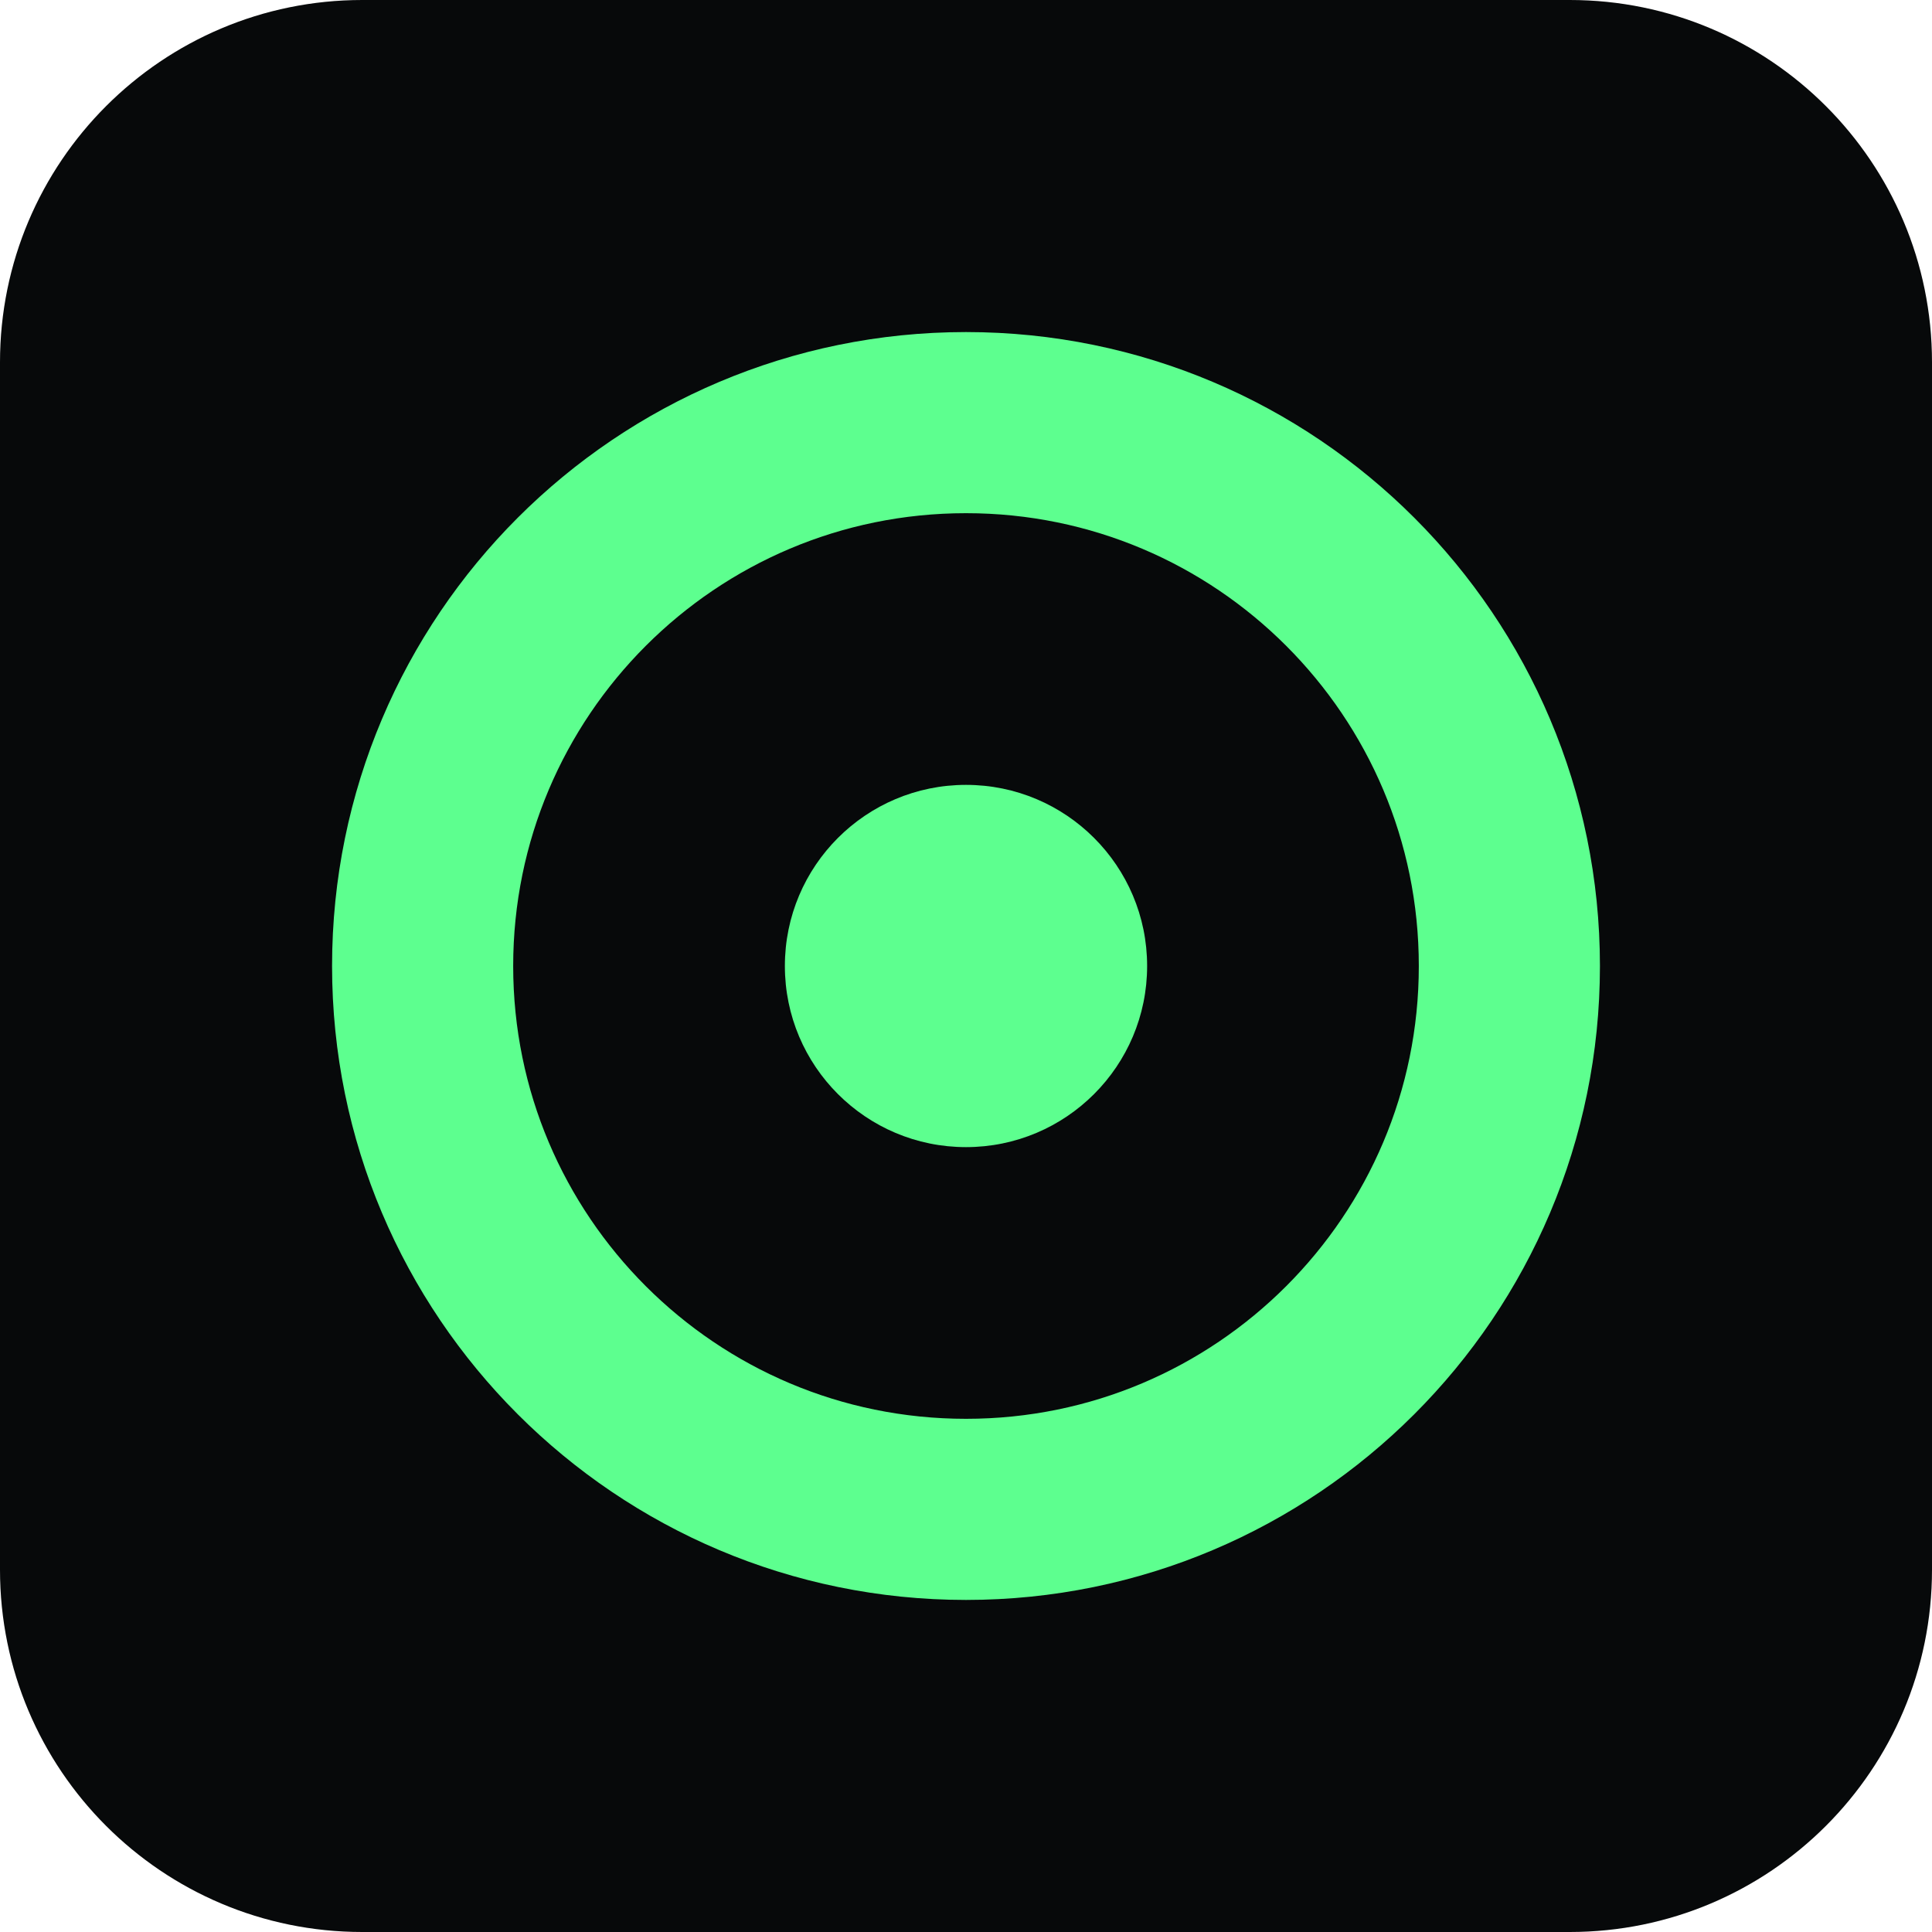
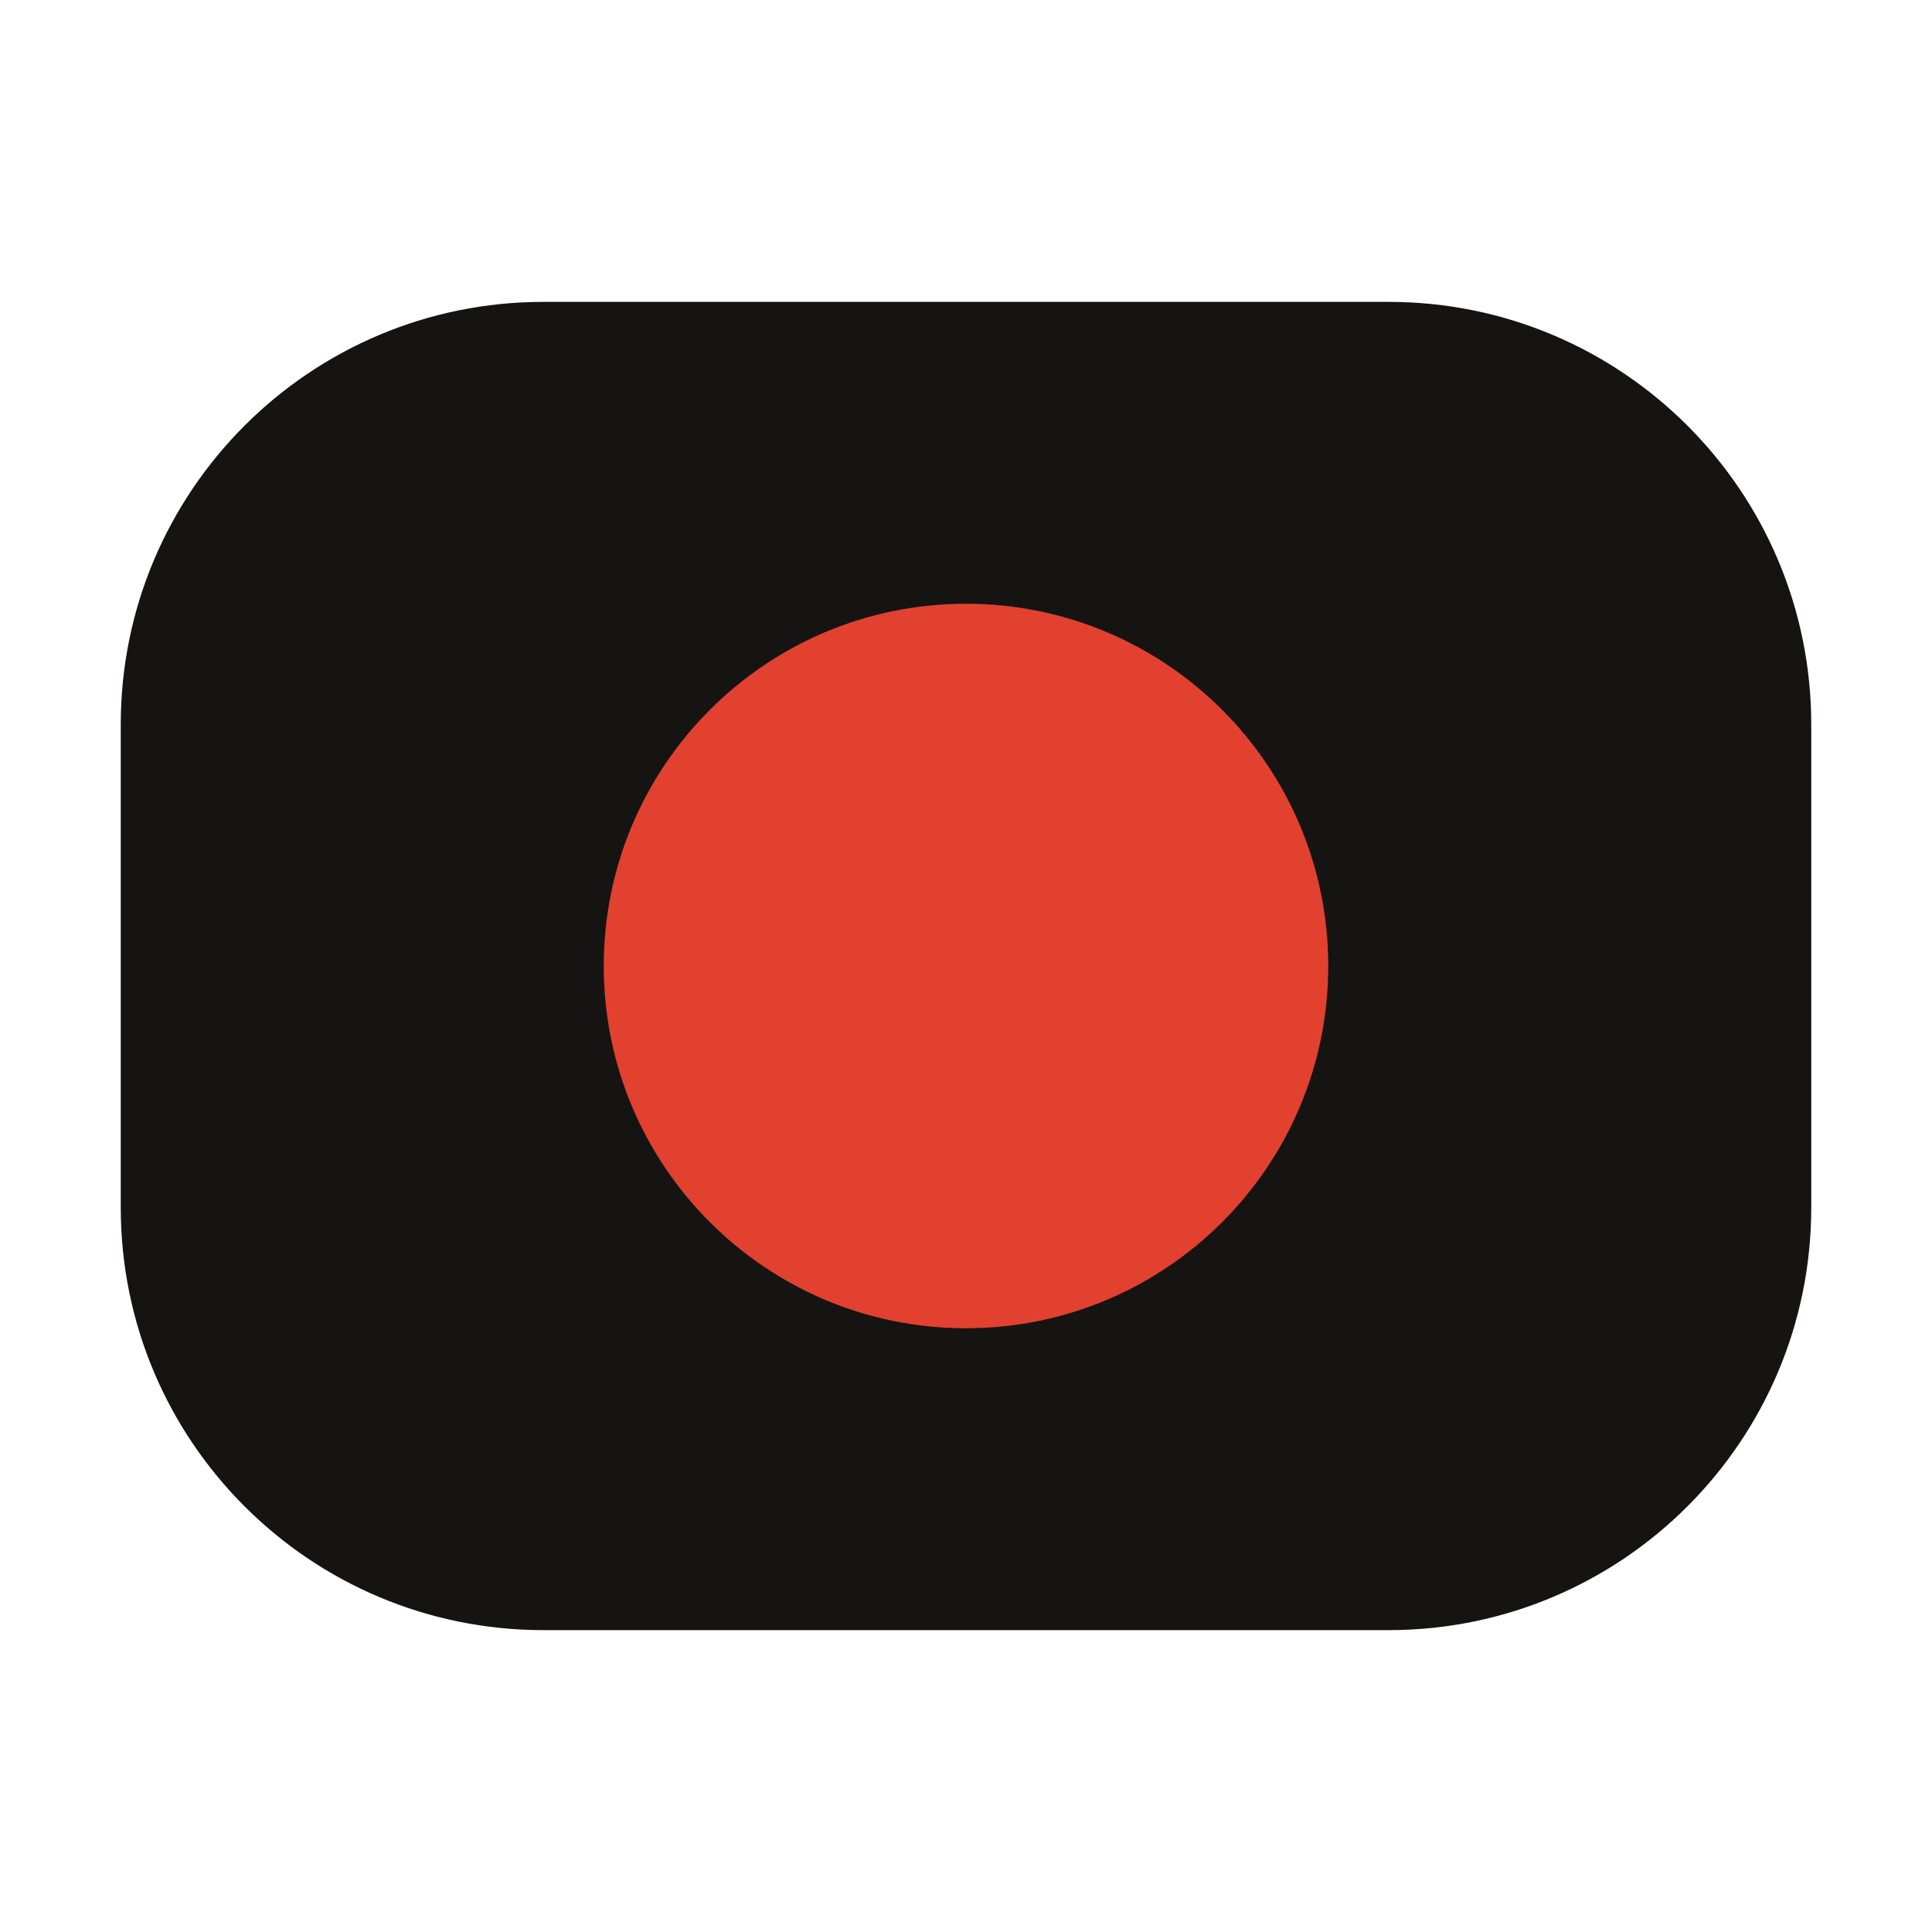
<svg xmlns="http://www.w3.org/2000/svg" viewBox="0 0 32 32">
-   <rect width="32" height="32" rx="6" fill="#07090a" />
-   <circle cx="16" cy="16" r="9" fill="none" stroke="#5dff8f" stroke-width="3" />
-   <circle cx="16" cy="16" r="3" fill="#5dff8f" />
+   <rect x="2" y="5" width="28" height="22" rx="7" fill="#151413" />
+   <circle cx="16" cy="16" r="6" fill="#e2412f" />
</svg>
